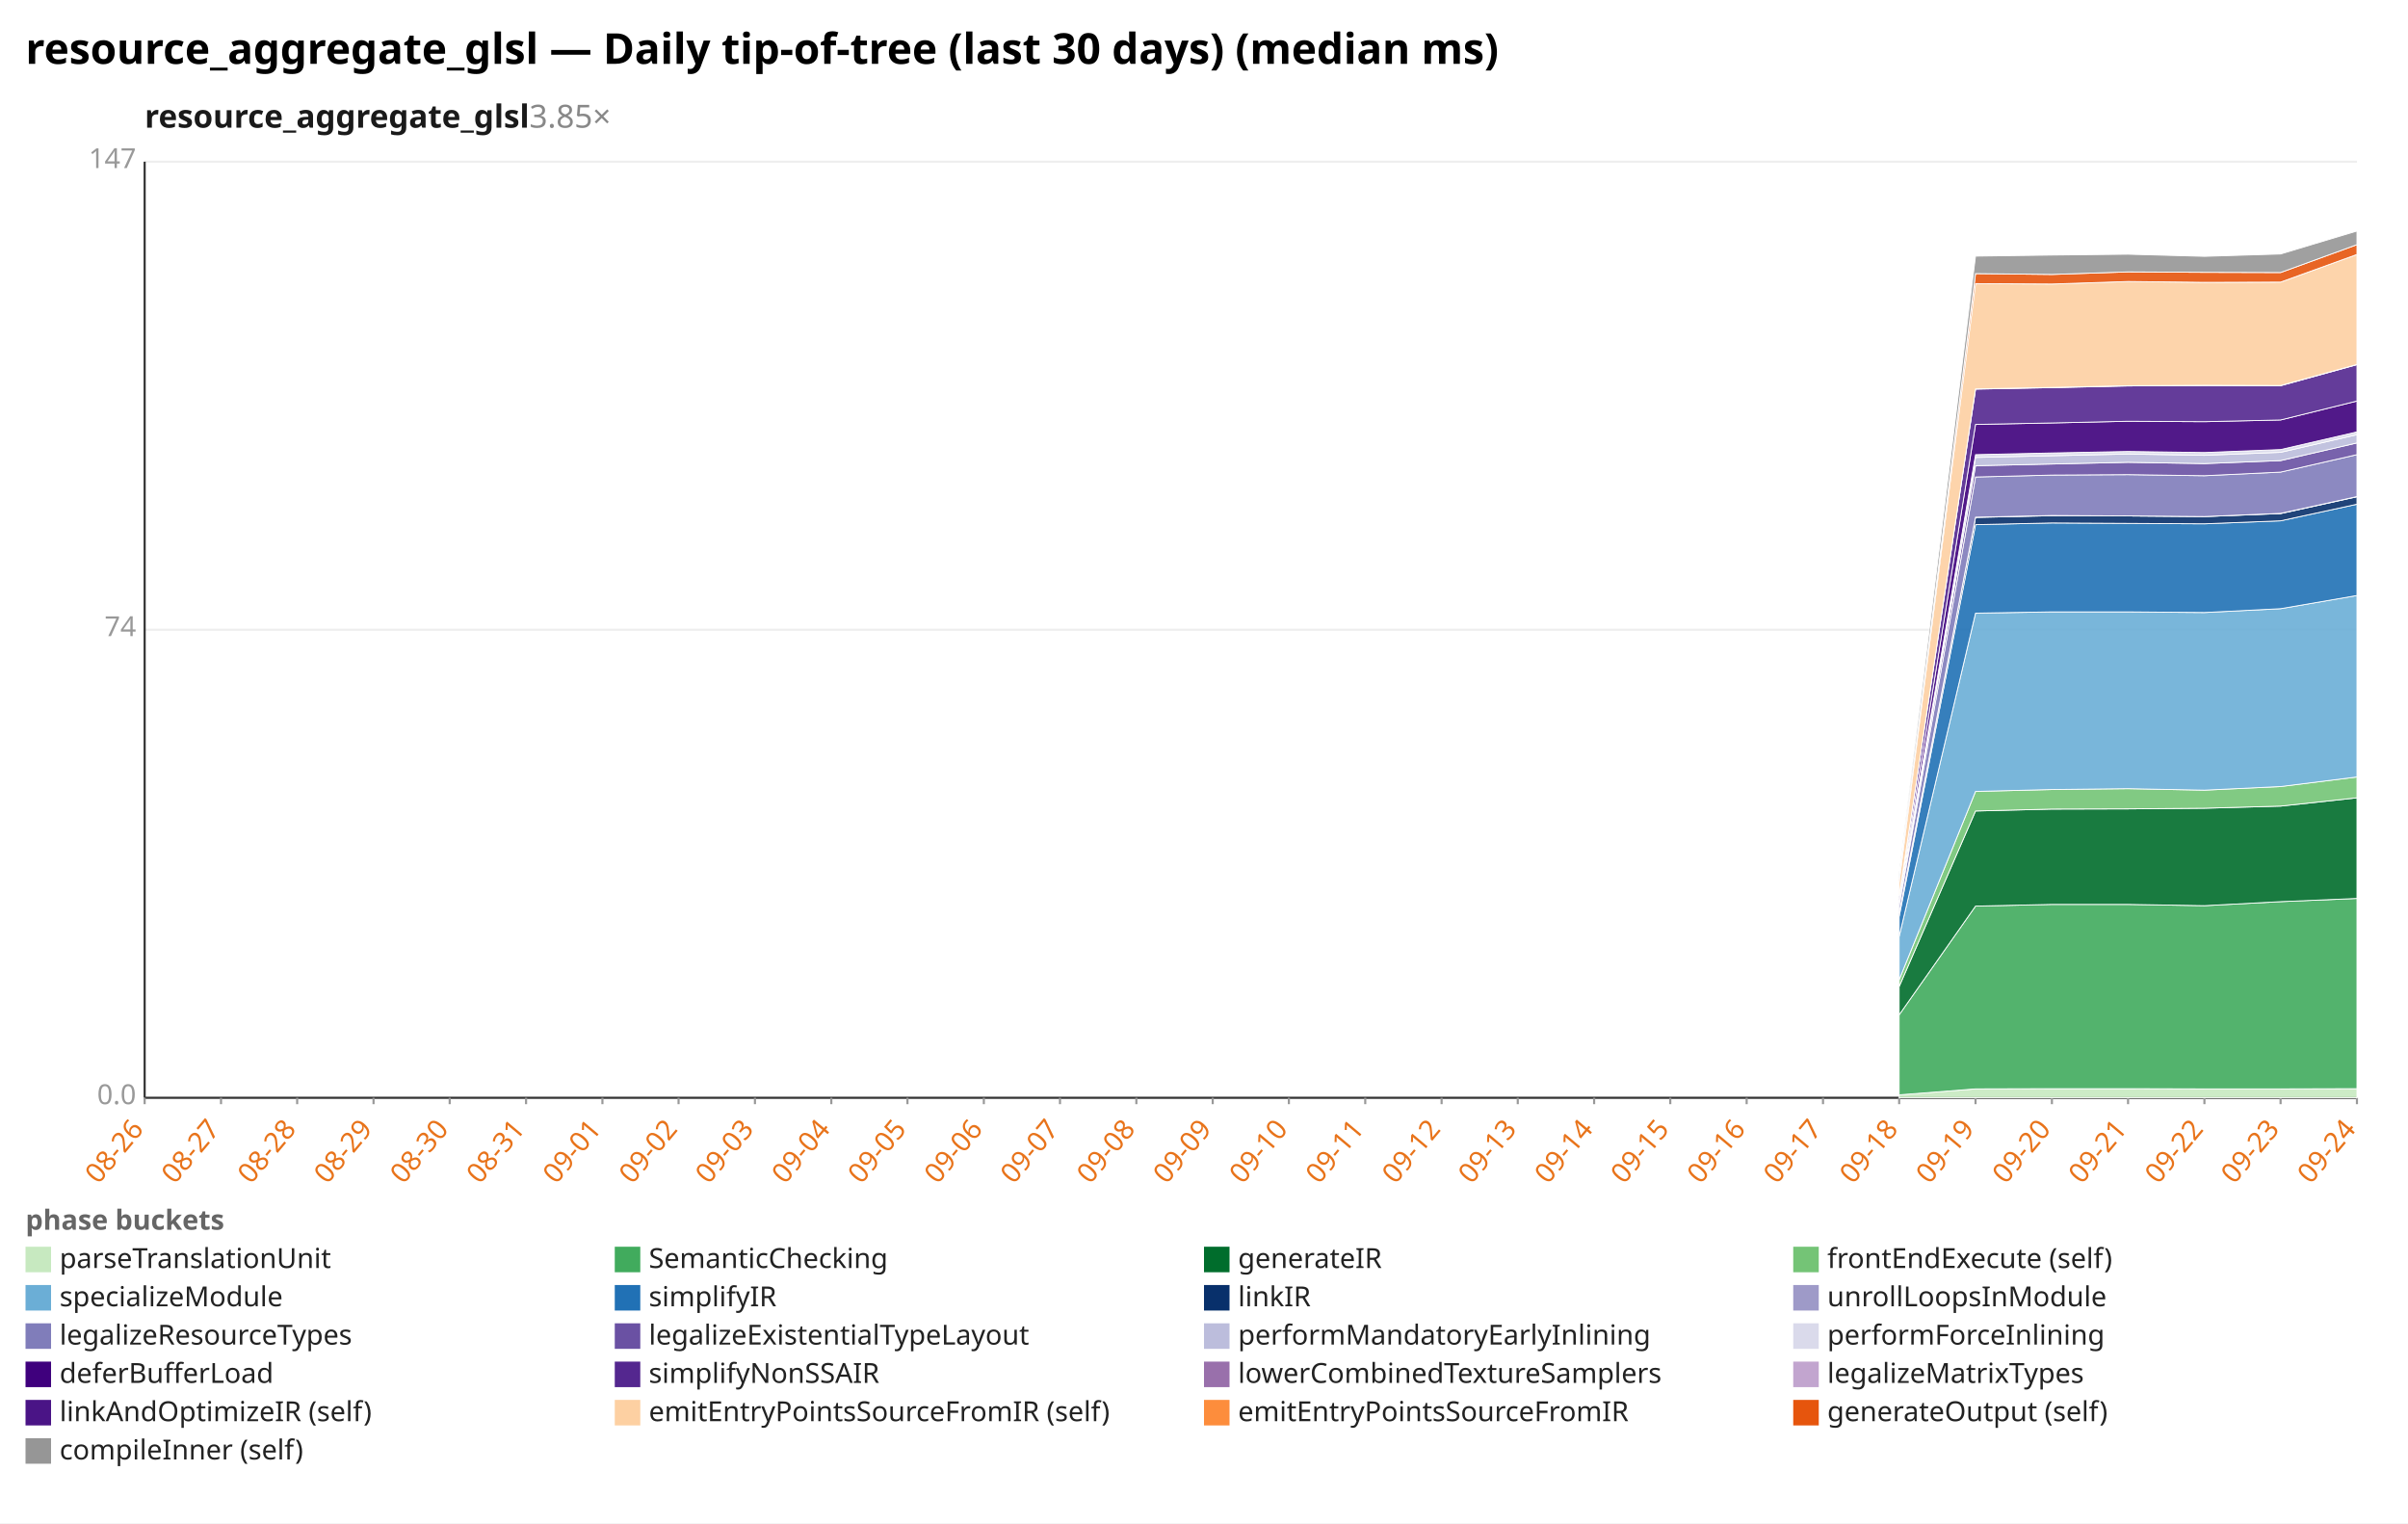
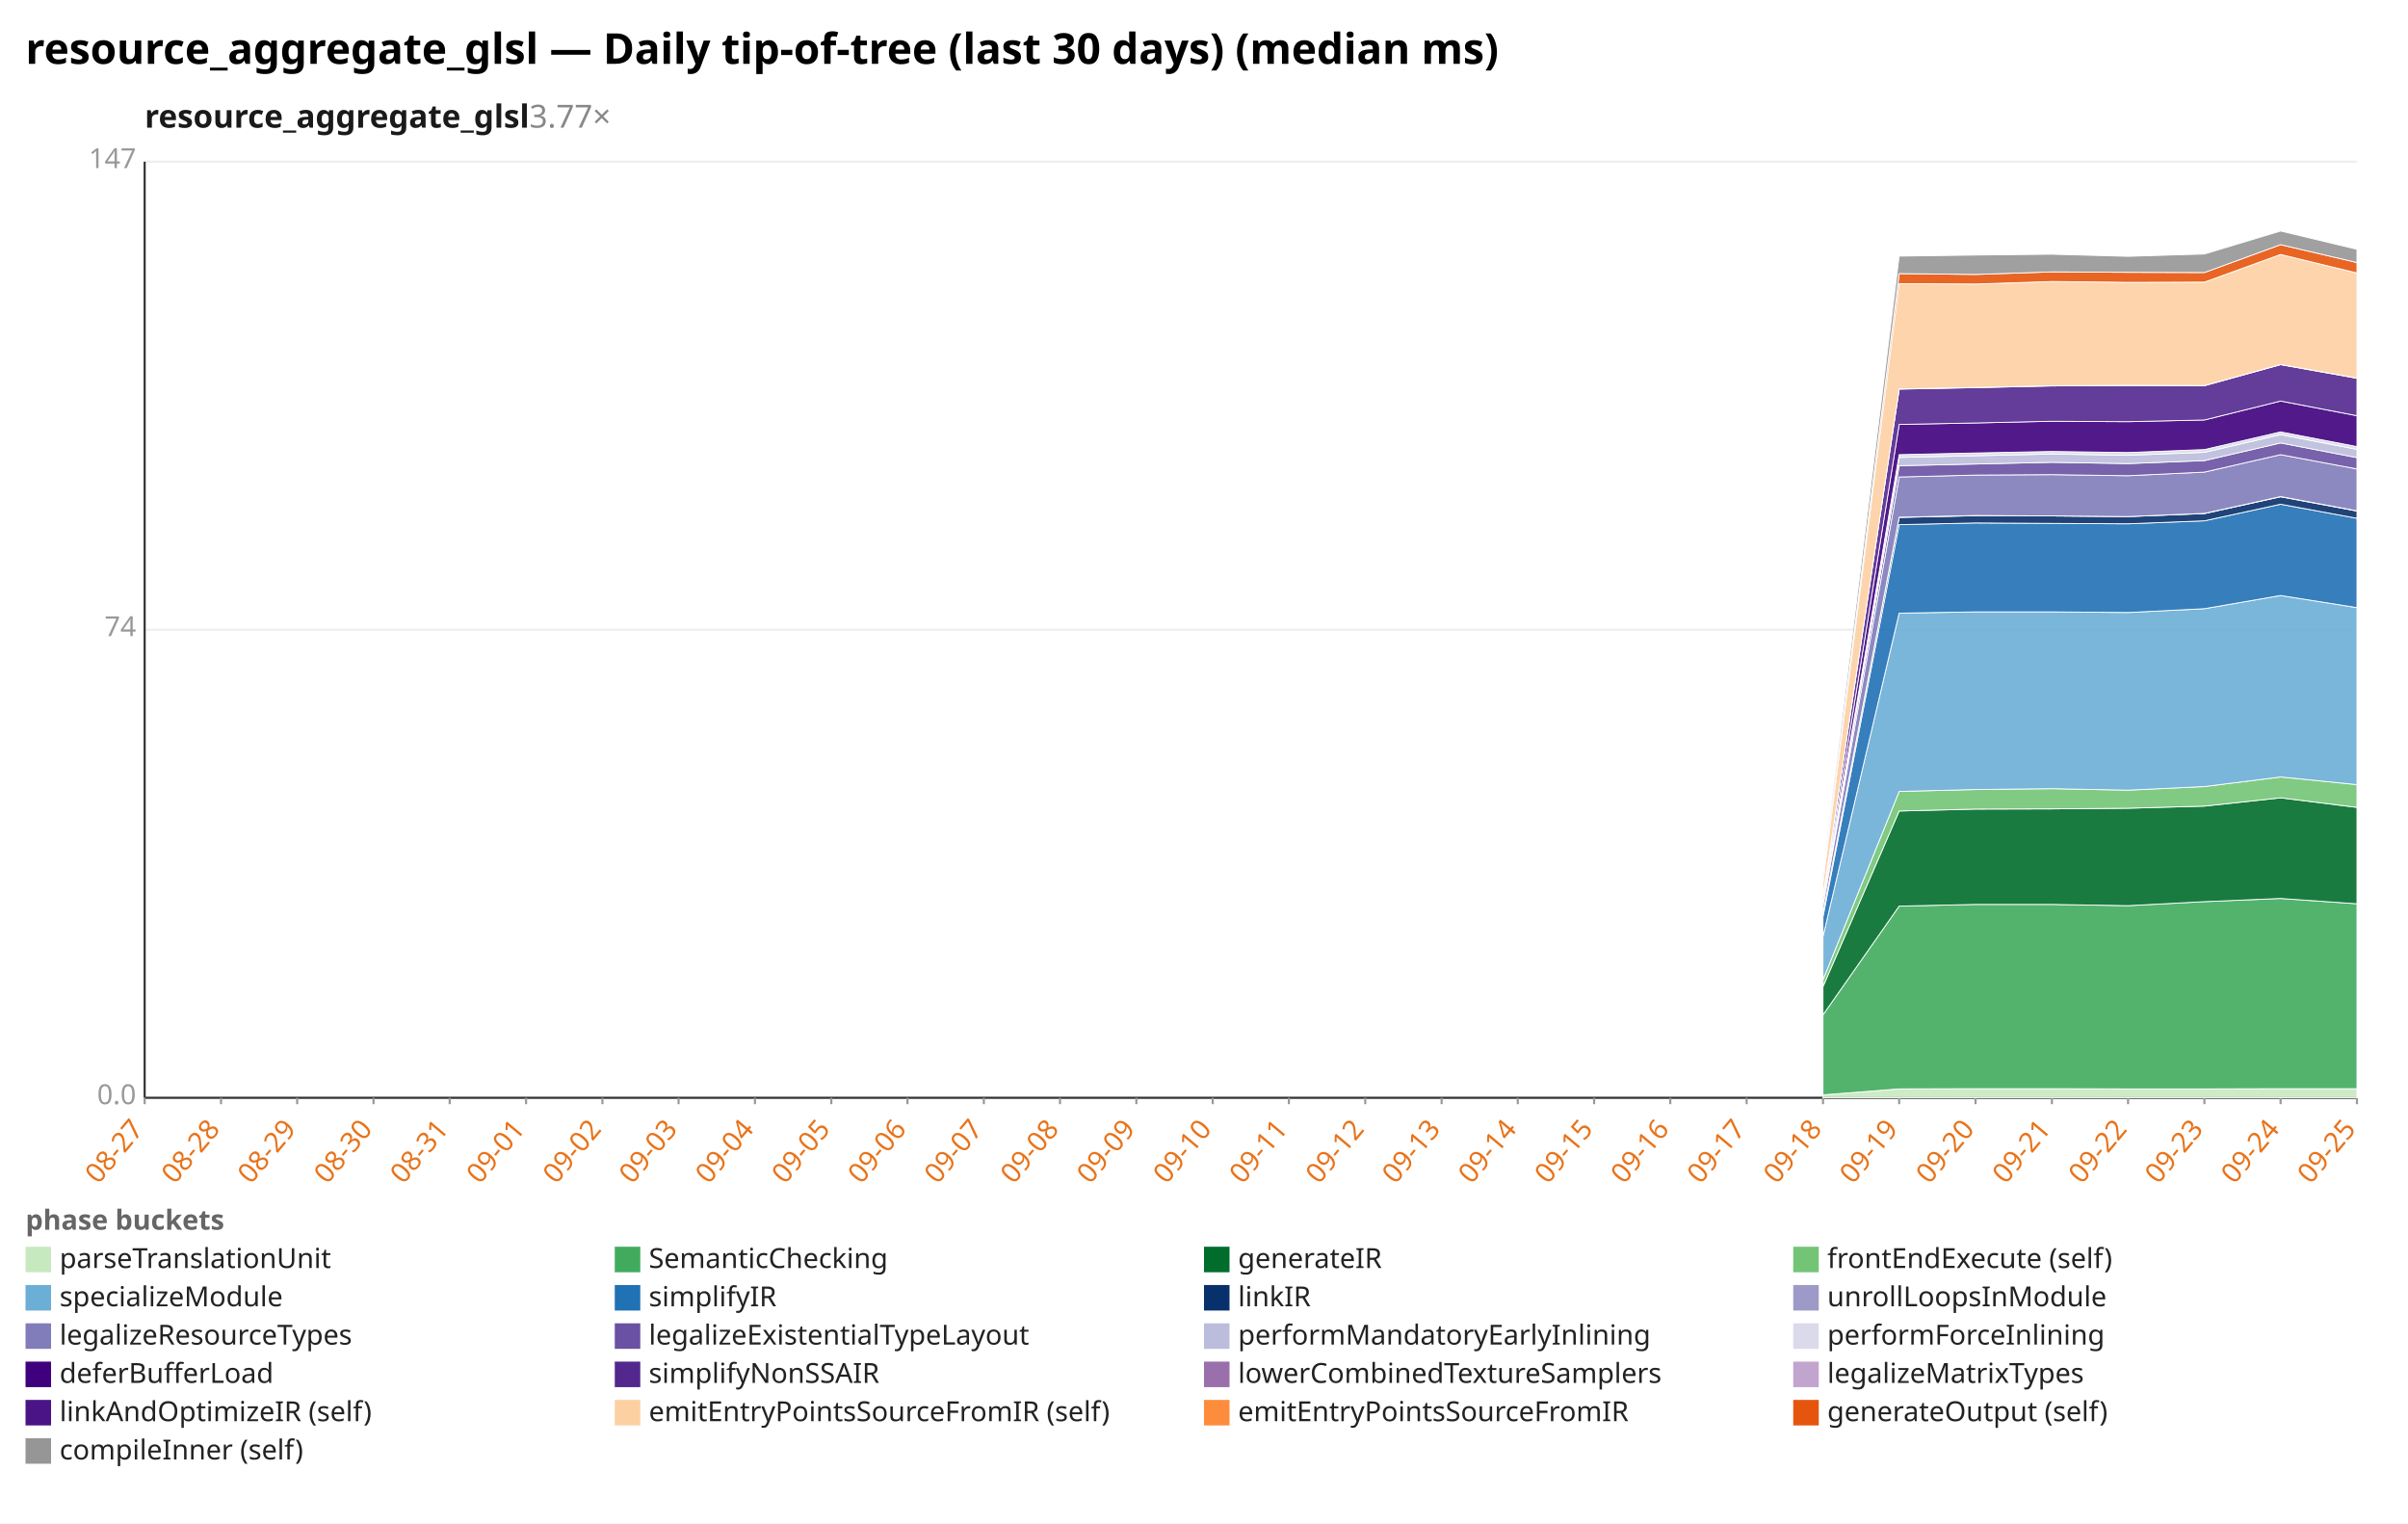
<svg xmlns="http://www.w3.org/2000/svg" width="1132" height="716" viewBox="0 0 1132 716" preserveAspectRatio="xMidYMid meet" font-family="sans-serif" font-size="13">
  <rect width="1132" height="716" fill="white" />
  <text x="12" y="30" font-size="20" font-weight="bold">resource_aggregate_glsl — Daily tip-of-tree (last 30 days) (median ms)</text>
-   <text x="68" y="60" font-size="15" font-weight="600" fill="#1a1a1a">resource_aggregate_glsl<tspan fill="#888" font-weight="400" text-decoration="none">  3.85×</tspan>
+   <text x="68" y="60" font-size="15" font-weight="600" fill="#1a1a1a">resource_aggregate_glsl<tspan fill="#888" font-weight="400" text-decoration="none">  3.77×</tspan>
  </text>
  <line x1="68.0" y1="516.0" x2="1108.0" y2="516.0" stroke="#eee" />
  <text x="64.0" y="519.0" text-anchor="end" fill="#999">0.0</text>
  <line x1="68.0" y1="296.0" x2="1108.0" y2="296.0" stroke="#eee" />
  <text x="64.0" y="299.0" text-anchor="end" fill="#999">74</text>
  <line x1="68.0" y1="76.0" x2="1108.0" y2="76.0" stroke="#eee" />
  <text x="64.0" y="79.0" text-anchor="end" fill="#999">147</text>
  <line x1="68.0" y1="76.0" x2="68.0" y2="516.0" stroke="#333" />
  <line x1="68.0" y1="516.0" x2="1108.0" y2="516.0" stroke="#333" />
  <line x1="68.0" y1="516.0" x2="68.0" y2="519.0" stroke="#999" />
-   <text x="68.0" y="531.0" text-anchor="end" fill="#e8731a" transform="rotate(-50 68.0 531.0)">08-26</text>
+   <text x="68.0" y="531.0" text-anchor="end" fill="#e8731a" transform="rotate(-50 68.0 531.0)">08-27</text>
  <line x1="103.9" y1="516.0" x2="103.9" y2="519.0" stroke="#999" />
-   <text x="103.9" y="531.0" text-anchor="end" fill="#e8731a" transform="rotate(-50 103.9 531.0)">08-27</text>
+   <text x="103.9" y="531.0" text-anchor="end" fill="#e8731a" transform="rotate(-50 103.9 531.0)">08-28</text>
  <line x1="139.7" y1="516.0" x2="139.7" y2="519.0" stroke="#999" />
-   <text x="139.7" y="531.0" text-anchor="end" fill="#e8731a" transform="rotate(-50 139.7 531.0)">08-28</text>
+   <text x="139.7" y="531.0" text-anchor="end" fill="#e8731a" transform="rotate(-50 139.7 531.0)">08-29</text>
  <line x1="175.6" y1="516.0" x2="175.6" y2="519.0" stroke="#999" />
-   <text x="175.6" y="531.0" text-anchor="end" fill="#e8731a" transform="rotate(-50 175.6 531.0)">08-29</text>
+   <text x="175.6" y="531.0" text-anchor="end" fill="#e8731a" transform="rotate(-50 175.6 531.0)">08-30</text>
  <line x1="211.4" y1="516.0" x2="211.4" y2="519.0" stroke="#999" />
-   <text x="211.4" y="531.0" text-anchor="end" fill="#e8731a" transform="rotate(-50 211.4 531.0)">08-30</text>
+   <text x="211.4" y="531.0" text-anchor="end" fill="#e8731a" transform="rotate(-50 211.4 531.0)">08-31</text>
  <line x1="247.3" y1="516.0" x2="247.3" y2="519.0" stroke="#999" />
-   <text x="247.3" y="531.0" text-anchor="end" fill="#e8731a" transform="rotate(-50 247.3 531.0)">08-31</text>
+   <text x="247.3" y="531.0" text-anchor="end" fill="#e8731a" transform="rotate(-50 247.3 531.0)">09-01</text>
  <line x1="283.2" y1="516.0" x2="283.2" y2="519.0" stroke="#999" />
-   <text x="283.2" y="531.0" text-anchor="end" fill="#e8731a" transform="rotate(-50 283.2 531.0)">09-01</text>
+   <text x="283.2" y="531.0" text-anchor="end" fill="#e8731a" transform="rotate(-50 283.2 531.0)">09-02</text>
  <line x1="319.0" y1="516.0" x2="319.0" y2="519.0" stroke="#999" />
-   <text x="319.0" y="531.0" text-anchor="end" fill="#e8731a" transform="rotate(-50 319.0 531.0)">09-02</text>
+   <text x="319.0" y="531.0" text-anchor="end" fill="#e8731a" transform="rotate(-50 319.0 531.0)">09-03</text>
  <line x1="354.9" y1="516.0" x2="354.9" y2="519.0" stroke="#999" />
-   <text x="354.9" y="531.0" text-anchor="end" fill="#e8731a" transform="rotate(-50 354.9 531.0)">09-03</text>
+   <text x="354.9" y="531.0" text-anchor="end" fill="#e8731a" transform="rotate(-50 354.9 531.0)">09-04</text>
  <line x1="390.8" y1="516.0" x2="390.8" y2="519.0" stroke="#999" />
-   <text x="390.8" y="531.0" text-anchor="end" fill="#e8731a" transform="rotate(-50 390.8 531.0)">09-04</text>
+   <text x="390.8" y="531.0" text-anchor="end" fill="#e8731a" transform="rotate(-50 390.8 531.0)">09-05</text>
  <line x1="426.6" y1="516.0" x2="426.6" y2="519.0" stroke="#999" />
-   <text x="426.6" y="531.0" text-anchor="end" fill="#e8731a" transform="rotate(-50 426.6 531.0)">09-05</text>
+   <text x="426.6" y="531.0" text-anchor="end" fill="#e8731a" transform="rotate(-50 426.6 531.0)">09-06</text>
  <line x1="462.5" y1="516.0" x2="462.5" y2="519.0" stroke="#999" />
-   <text x="462.5" y="531.0" text-anchor="end" fill="#e8731a" transform="rotate(-50 462.5 531.0)">09-06</text>
+   <text x="462.5" y="531.0" text-anchor="end" fill="#e8731a" transform="rotate(-50 462.5 531.0)">09-07</text>
  <line x1="498.3" y1="516.0" x2="498.3" y2="519.0" stroke="#999" />
-   <text x="498.3" y="531.0" text-anchor="end" fill="#e8731a" transform="rotate(-50 498.3 531.0)">09-07</text>
+   <text x="498.3" y="531.0" text-anchor="end" fill="#e8731a" transform="rotate(-50 498.3 531.0)">09-08</text>
  <line x1="534.2" y1="516.0" x2="534.2" y2="519.0" stroke="#999" />
-   <text x="534.2" y="531.0" text-anchor="end" fill="#e8731a" transform="rotate(-50 534.2 531.0)">09-08</text>
+   <text x="534.2" y="531.0" text-anchor="end" fill="#e8731a" transform="rotate(-50 534.2 531.0)">09-09</text>
  <line x1="570.1" y1="516.0" x2="570.1" y2="519.0" stroke="#999" />
-   <text x="570.1" y="531.0" text-anchor="end" fill="#e8731a" transform="rotate(-50 570.1 531.0)">09-09</text>
+   <text x="570.1" y="531.0" text-anchor="end" fill="#e8731a" transform="rotate(-50 570.1 531.0)">09-10</text>
  <line x1="605.9" y1="516.0" x2="605.9" y2="519.0" stroke="#999" />
-   <text x="605.9" y="531.0" text-anchor="end" fill="#e8731a" transform="rotate(-50 605.9 531.0)">09-10</text>
+   <text x="605.9" y="531.0" text-anchor="end" fill="#e8731a" transform="rotate(-50 605.9 531.0)">09-11</text>
  <line x1="641.8" y1="516.0" x2="641.8" y2="519.0" stroke="#999" />
-   <text x="641.8" y="531.0" text-anchor="end" fill="#e8731a" transform="rotate(-50 641.8 531.0)">09-11</text>
+   <text x="641.8" y="531.0" text-anchor="end" fill="#e8731a" transform="rotate(-50 641.8 531.0)">09-12</text>
  <line x1="677.7" y1="516.0" x2="677.7" y2="519.0" stroke="#999" />
-   <text x="677.7" y="531.0" text-anchor="end" fill="#e8731a" transform="rotate(-50 677.7 531.0)">09-12</text>
+   <text x="677.7" y="531.0" text-anchor="end" fill="#e8731a" transform="rotate(-50 677.7 531.0)">09-13</text>
  <line x1="713.5" y1="516.0" x2="713.5" y2="519.0" stroke="#999" />
-   <text x="713.5" y="531.0" text-anchor="end" fill="#e8731a" transform="rotate(-50 713.5 531.0)">09-13</text>
+   <text x="713.5" y="531.0" text-anchor="end" fill="#e8731a" transform="rotate(-50 713.5 531.0)">09-14</text>
  <line x1="749.4" y1="516.0" x2="749.4" y2="519.0" stroke="#999" />
-   <text x="749.4" y="531.0" text-anchor="end" fill="#e8731a" transform="rotate(-50 749.4 531.0)">09-14</text>
+   <text x="749.4" y="531.0" text-anchor="end" fill="#e8731a" transform="rotate(-50 749.4 531.0)">09-15</text>
  <line x1="785.2" y1="516.0" x2="785.2" y2="519.0" stroke="#999" />
-   <text x="785.2" y="531.0" text-anchor="end" fill="#e8731a" transform="rotate(-50 785.2 531.0)">09-15</text>
+   <text x="785.2" y="531.0" text-anchor="end" fill="#e8731a" transform="rotate(-50 785.2 531.0)">09-16</text>
  <line x1="821.1" y1="516.0" x2="821.1" y2="519.0" stroke="#999" />
-   <text x="821.1" y="531.0" text-anchor="end" fill="#e8731a" transform="rotate(-50 821.1 531.0)">09-16</text>
+   <text x="821.1" y="531.0" text-anchor="end" fill="#e8731a" transform="rotate(-50 821.1 531.0)">09-17</text>
  <line x1="857.0" y1="516.0" x2="857.0" y2="519.0" stroke="#999" />
-   <text x="857.0" y="531.0" text-anchor="end" fill="#e8731a" transform="rotate(-50 857.0 531.0)">09-17</text>
+   <text x="857.0" y="531.0" text-anchor="end" fill="#e8731a" transform="rotate(-50 857.0 531.0)">09-18</text>
  <line x1="892.8" y1="516.0" x2="892.8" y2="519.0" stroke="#999" />
-   <text x="892.8" y="531.0" text-anchor="end" fill="#e8731a" transform="rotate(-50 892.8 531.0)">09-18</text>
+   <text x="892.8" y="531.0" text-anchor="end" fill="#e8731a" transform="rotate(-50 892.8 531.0)">09-19</text>
  <line x1="928.7" y1="516.0" x2="928.7" y2="519.0" stroke="#999" />
-   <text x="928.7" y="531.0" text-anchor="end" fill="#e8731a" transform="rotate(-50 928.7 531.0)">09-19</text>
+   <text x="928.7" y="531.0" text-anchor="end" fill="#e8731a" transform="rotate(-50 928.7 531.0)">09-20</text>
  <line x1="964.6" y1="516.0" x2="964.6" y2="519.0" stroke="#999" />
-   <text x="964.6" y="531.0" text-anchor="end" fill="#e8731a" transform="rotate(-50 964.6 531.0)">09-20</text>
+   <text x="964.6" y="531.0" text-anchor="end" fill="#e8731a" transform="rotate(-50 964.6 531.0)">09-21</text>
  <line x1="1000.4" y1="516.0" x2="1000.4" y2="519.0" stroke="#999" />
-   <text x="1000.4" y="531.0" text-anchor="end" fill="#e8731a" transform="rotate(-50 1000.4 531.0)">09-21</text>
+   <text x="1000.4" y="531.0" text-anchor="end" fill="#e8731a" transform="rotate(-50 1000.4 531.0)">09-22</text>
  <line x1="1036.3" y1="516.0" x2="1036.3" y2="519.0" stroke="#999" />
-   <text x="1036.3" y="531.0" text-anchor="end" fill="#e8731a" transform="rotate(-50 1036.3 531.0)">09-22</text>
+   <text x="1036.3" y="531.0" text-anchor="end" fill="#e8731a" transform="rotate(-50 1036.3 531.0)">09-23</text>
  <line x1="1072.1" y1="516.0" x2="1072.1" y2="519.0" stroke="#999" />
-   <text x="1072.1" y="531.0" text-anchor="end" fill="#e8731a" transform="rotate(-50 1072.1 531.0)">09-23</text>
+   <text x="1072.1" y="531.0" text-anchor="end" fill="#e8731a" transform="rotate(-50 1072.1 531.0)">09-24</text>
  <line x1="1108.0" y1="516.0" x2="1108.0" y2="519.0" stroke="#999" />
-   <text x="1108.0" y="531.0" text-anchor="end" fill="#e8731a" transform="rotate(-50 1108.0 531.0)">09-24</text>
-   <polygon points="892.8,514.6 928.7,511.8 964.6,511.7 1000.4,511.7 1036.3,511.8 1072.1,511.8 1108.0,511.7 1108.0,516.0 1072.1,516.0 1036.3,516.0 1000.4,516.0 964.6,516.0 928.7,516.0 892.8,516.0" fill="#c7e9c0" fill-opacity="0.9" stroke="#fff" stroke-width="0.4" />
-   <polygon points="892.8,477.0 928.7,425.9 964.6,425.1 1000.4,425.1 1036.3,425.7 1072.1,423.8 1108.0,422.3 1108.0,511.7 1072.1,511.8 1036.3,511.8 1000.4,511.7 964.6,511.7 928.7,511.8 892.8,514.6" fill="#41ab5d" fill-opacity="0.9" stroke="#fff" stroke-width="0.4" />
-   <polygon points="892.8,463.7 928.7,381.2 964.6,380.3 1000.4,380.2 1036.3,379.9 1072.1,378.9 1108.0,375.0 1108.0,422.3 1072.1,423.8 1036.3,425.7 1000.4,425.1 964.6,425.1 928.7,425.9 892.8,477.0" fill="#006d2c" fill-opacity="0.9" stroke="#fff" stroke-width="0.4" />
-   <polygon points="892.8,460.5 928.7,372.0 964.6,371.1 1000.4,370.7 1036.3,371.4 1072.1,369.7 1108.0,365.2 1108.0,375.0 1072.1,378.9 1036.3,379.9 1000.4,380.2 964.6,380.3 928.7,381.2 892.8,463.7" fill="#74c476" fill-opacity="0.9" stroke="#fff" stroke-width="0.4" />
-   <polygon points="892.8,440.2 928.7,288.2 964.6,287.6 1000.4,287.6 1036.3,287.9 1072.1,286.1 1108.0,279.9 1108.0,365.2 1072.1,369.7 1036.3,371.4 1000.4,370.7 964.6,371.1 928.7,372.0 892.8,460.5" fill="#6baed6" fill-opacity="0.9" stroke="#fff" stroke-width="0.4" />
-   <polygon points="892.8,430.8 928.7,246.6 964.6,245.8 1000.4,246.0 1036.3,246.2 1072.1,244.8 1108.0,237.0 1108.0,279.9 1072.1,286.1 1036.3,287.9 1000.4,287.6 964.6,287.6 928.7,288.2 892.8,440.2" fill="#2171b5" fill-opacity="0.9" stroke="#fff" stroke-width="0.4" />
-   <polygon points="892.8,429.2 928.7,243.2 964.6,242.4 1000.4,242.5 1036.3,242.8 1072.1,241.4 1108.0,233.5 1108.0,237.0 1072.1,244.8 1036.3,246.2 1000.4,246.0 964.6,245.8 928.7,246.6 892.8,430.8" fill="#08306b" fill-opacity="0.9" stroke="#fff" stroke-width="0.4" />
-   <polygon points="892.8,429.2 928.7,243.1 964.6,242.3 1000.4,242.5 1036.3,242.8 1072.1,241.3 1108.0,233.4 1108.0,233.5 1072.1,241.4 1036.3,242.8 1000.4,242.5 964.6,242.4 928.7,243.2 892.8,429.2" fill="#9e9ac8" fill-opacity="0.9" stroke="#fff" stroke-width="0.4" />
-   <polygon points="892.8,425.8 928.7,224.2 964.6,223.3 1000.4,223.1 1036.3,223.6 1072.1,221.9 1108.0,213.7 1108.0,233.4 1072.1,241.3 1036.3,242.8 1000.4,242.5 964.6,242.3 928.7,243.1 892.8,429.2" fill="#807dba" fill-opacity="0.9" stroke="#fff" stroke-width="0.4" />
-   <polygon points="892.8,424.3 928.7,218.9 964.6,218.1 1000.4,217.3 1036.3,217.9 1072.1,216.5 1108.0,208.2 1108.0,213.7 1072.1,221.9 1036.3,223.6 1000.4,223.1 964.6,223.3 928.7,224.2 892.8,425.8" fill="#6a51a3" fill-opacity="0.9" stroke="#fff" stroke-width="0.4" />
-   <polygon points="892.8,423.7 928.7,215.0 964.6,214.2 1000.4,213.4 1036.3,214.0 1072.1,212.6 1108.0,204.3 1108.0,208.2 1072.1,216.5 1036.3,217.9 1000.4,217.3 964.6,218.1 928.7,218.9 892.8,424.3" fill="#bcbddc" fill-opacity="0.9" stroke="#fff" stroke-width="0.4" />
-   <polygon points="892.8,423.4 928.7,213.7 964.6,212.9 1000.4,212.2 1036.3,212.7 1072.1,211.3 1108.0,203.0 1108.0,204.3 1072.1,212.6 1036.3,214.0 1000.4,213.4 964.6,214.2 928.7,215.0 892.8,423.7" fill="#dadaeb" fill-opacity="0.9" stroke="#fff" stroke-width="0.4" />
-   <polygon points="892.8,422.5 928.7,199.5 964.6,198.8 1000.4,198.0 1036.3,198.2 1072.1,197.4 1108.0,188.5 1108.0,203.0 1072.1,211.3 1036.3,212.7 1000.4,212.2 964.6,212.9 928.7,213.7 892.8,423.4" fill="#3f007d" fill-opacity="0.9" stroke="#fff" stroke-width="0.4" />
-   <polygon points="892.8,421.1 928.7,182.9 964.6,182.2 1000.4,181.4 1036.3,181.2 1072.1,181.3 1108.0,171.4 1108.0,188.5 1072.1,197.4 1036.3,198.2 1000.4,198.0 964.6,198.8 928.7,199.5 892.8,422.5" fill="#54278f" fill-opacity="0.9" stroke="#fff" stroke-width="0.4" />
-   <polygon points="892.8,421.1 928.7,182.8 964.6,182.1 1000.4,181.3 1036.3,181.1 1072.1,181.2 1108.0,171.3 1108.0,171.4 1072.1,181.3 1036.3,181.2 1000.4,181.4 964.6,182.2 928.7,182.9 892.8,421.1" fill="#c2a5cf" fill-opacity="0.9" stroke="#fff" stroke-width="0.4" />
-   <polygon points="892.8,414.6 928.7,133.3 964.6,133.5 1000.4,132.3 1036.3,132.7 1072.1,132.6 1108.0,119.6 1108.0,171.3 1072.1,181.2 1036.3,181.1 1000.4,181.3 964.6,182.1 928.7,182.8 892.8,421.1" fill="#fdd0a2" fill-opacity="0.9" stroke="#fff" stroke-width="0.4" />
-   <polygon points="892.8,413.2 928.7,128.6 964.6,129.0 1000.4,127.8 1036.3,128.0 1072.1,128.1 1108.0,115.0 1108.0,119.6 1072.1,132.6 1036.3,132.7 1000.4,132.3 964.6,133.5 928.7,133.3 892.8,414.6" fill="#e6550d" fill-opacity="0.9" stroke="#fff" stroke-width="0.4" />
-   <polygon points="892.8,410.2 928.7,120.4 964.6,119.9 1000.4,119.5 1036.3,120.5 1072.1,119.4 1108.0,108.6 1108.0,115.0 1072.1,128.1 1036.3,128.0 1000.4,127.8 964.6,129.0 928.7,128.6 892.8,413.2" fill="#969696" fill-opacity="0.9" stroke="#fff" stroke-width="0.4" />
+   <text x="1108.0" y="531.0" text-anchor="end" fill="#e8731a" transform="rotate(-50 1108.0 531.0)">09-25</text>
+   <polygon points="857.0,514.6 892.8,511.8 928.7,511.7 964.6,511.7 1000.4,511.8 1036.3,511.8 1072.1,511.7 1108.0,511.7 1108.0,516.0 1072.1,516.0 1036.3,516.0 1000.4,516.0 964.6,516.0 928.7,516.0 892.8,516.0 857.0,516.0" fill="#c7e9c0" fill-opacity="0.9" stroke="#fff" stroke-width="0.4" />
+   <polygon points="857.0,477.0 892.8,425.9 928.7,425.1 964.6,425.1 1000.4,425.7 1036.3,423.8 1072.1,422.3 1108.0,424.8 1108.0,511.7 1072.1,511.7 1036.3,511.8 1000.4,511.8 964.6,511.7 928.7,511.7 892.8,511.8 857.0,514.6" fill="#41ab5d" fill-opacity="0.9" stroke="#fff" stroke-width="0.4" />
+   <polygon points="857.0,463.7 892.8,381.2 928.7,380.3 964.6,380.2 1000.4,379.9 1036.3,378.9 1072.1,375.0 1108.0,379.5 1108.0,424.8 1072.1,422.3 1036.3,423.8 1000.4,425.7 964.6,425.1 928.7,425.1 892.8,425.9 857.0,477.0" fill="#006d2c" fill-opacity="0.9" stroke="#fff" stroke-width="0.4" />
+   <polygon points="857.0,460.5 892.8,372.0 928.7,371.1 964.6,370.7 1000.4,371.4 1036.3,369.7 1072.1,365.2 1108.0,368.8 1108.0,379.5 1072.1,375.0 1036.3,378.9 1000.4,379.9 964.6,380.2 928.7,380.3 892.8,381.2 857.0,463.7" fill="#74c476" fill-opacity="0.9" stroke="#fff" stroke-width="0.4" />
+   <polygon points="857.0,440.2 892.8,288.2 928.7,287.6 964.6,287.6 1000.4,287.9 1036.3,286.1 1072.1,279.9 1108.0,285.6 1108.0,368.8 1072.1,365.2 1036.3,369.7 1000.4,371.4 964.6,370.7 928.7,371.1 892.8,372.0 857.0,460.5" fill="#6baed6" fill-opacity="0.9" stroke="#fff" stroke-width="0.4" />
+   <polygon points="857.0,430.8 892.8,246.6 928.7,245.8 964.6,246.0 1000.4,246.2 1036.3,244.8 1072.1,237.0 1108.0,243.6 1108.0,285.6 1072.1,279.9 1036.3,286.1 1000.4,287.9 964.6,287.6 928.7,287.6 892.8,288.2 857.0,440.2" fill="#2171b5" fill-opacity="0.9" stroke="#fff" stroke-width="0.4" />
+   <polygon points="857.0,429.2 892.8,243.2 928.7,242.4 964.6,242.5 1000.4,242.8 1036.3,241.4 1072.1,233.5 1108.0,240.2 1108.0,243.6 1072.1,237.0 1036.3,244.8 1000.4,246.2 964.6,246.0 928.7,245.8 892.8,246.6 857.0,430.8" fill="#08306b" fill-opacity="0.9" stroke="#fff" stroke-width="0.4" />
+   <polygon points="857.0,429.2 892.8,243.1 928.7,242.3 964.6,242.5 1000.4,242.8 1036.3,241.3 1072.1,233.4 1108.0,240.1 1108.0,240.2 1072.1,233.5 1036.3,241.4 1000.4,242.8 964.6,242.5 928.7,242.4 892.8,243.2 857.0,429.2" fill="#9e9ac8" fill-opacity="0.9" stroke="#fff" stroke-width="0.4" />
+   <polygon points="857.0,425.8 892.8,224.2 928.7,223.3 964.6,223.1 1000.4,223.6 1036.3,221.9 1072.1,213.7 1108.0,220.4 1108.0,240.1 1072.1,233.4 1036.3,241.3 1000.4,242.8 964.6,242.5 928.7,242.3 892.8,243.1 857.0,429.2" fill="#807dba" fill-opacity="0.9" stroke="#fff" stroke-width="0.4" />
+   <polygon points="857.0,424.3 892.8,218.9 928.7,218.1 964.6,217.3 1000.4,217.9 1036.3,216.5 1072.1,208.2 1108.0,215.1 1108.0,220.4 1072.1,213.7 1036.3,221.9 1000.4,223.6 964.6,223.1 928.7,223.3 892.8,224.2 857.0,425.8" fill="#6a51a3" fill-opacity="0.9" stroke="#fff" stroke-width="0.4" />
+   <polygon points="857.0,423.7 892.8,215.0 928.7,214.2 964.6,213.4 1000.4,214.0 1036.3,212.6 1072.1,204.3 1108.0,211.2 1108.0,215.1 1072.1,208.2 1036.3,216.5 1000.4,217.9 964.6,217.3 928.7,218.1 892.8,218.9 857.0,424.3" fill="#bcbddc" fill-opacity="0.9" stroke="#fff" stroke-width="0.4" />
+   <polygon points="857.0,423.4 892.8,213.7 928.7,212.9 964.6,212.2 1000.4,212.7 1036.3,211.3 1072.1,203.0 1108.0,209.9 1108.0,211.2 1072.1,204.3 1036.3,212.6 1000.4,214.0 964.6,213.4 928.7,214.2 892.8,215.0 857.0,423.7" fill="#dadaeb" fill-opacity="0.9" stroke="#fff" stroke-width="0.4" />
+   <polygon points="857.0,422.5 892.8,199.5 928.7,198.8 964.6,198.0 1000.4,198.2 1036.3,197.4 1072.1,188.5 1108.0,195.4 1108.0,209.9 1072.1,203.0 1036.3,211.3 1000.4,212.7 964.6,212.2 928.7,212.9 892.8,213.7 857.0,423.4" fill="#3f007d" fill-opacity="0.9" stroke="#fff" stroke-width="0.4" />
+   <polygon points="857.0,421.1 892.8,182.9 928.7,182.2 964.6,181.4 1000.4,181.2 1036.3,181.3 1072.1,171.4 1108.0,177.8 1108.0,195.4 1072.1,188.5 1036.3,197.4 1000.4,198.2 964.6,198.0 928.7,198.8 892.8,199.5 857.0,422.5" fill="#54278f" fill-opacity="0.9" stroke="#fff" stroke-width="0.4" />
+   <polygon points="857.0,421.1 892.8,182.8 928.7,182.1 964.6,181.3 1000.4,181.1 1036.3,181.2 1072.1,171.3 1108.0,177.7 1108.0,177.8 1072.1,171.4 1036.3,181.3 1000.4,181.2 964.6,181.4 928.7,182.2 892.8,182.9 857.0,421.1" fill="#c2a5cf" fill-opacity="0.9" stroke="#fff" stroke-width="0.4" />
+   <polygon points="857.0,414.6 892.8,133.3 928.7,133.5 964.6,132.3 1000.4,132.7 1036.3,132.6 1072.1,119.6 1108.0,128.3 1108.0,177.7 1072.1,171.3 1036.3,181.2 1000.4,181.1 964.6,181.3 928.7,182.1 892.8,182.8 857.0,421.1" fill="#fdd0a2" fill-opacity="0.9" stroke="#fff" stroke-width="0.4" />
+   <polygon points="857.0,413.2 892.8,128.6 928.7,129.0 964.6,127.8 1000.4,128.0 1036.3,128.1 1072.1,115.0 1108.0,123.4 1108.0,128.3 1072.1,119.6 1036.3,132.6 1000.4,132.7 964.6,132.3 928.7,133.5 892.8,133.3 857.0,414.6" fill="#e6550d" fill-opacity="0.9" stroke="#fff" stroke-width="0.4" />
+   <polygon points="857.0,410.2 892.8,120.4 928.7,119.9 964.6,119.5 1000.4,120.5 1036.3,119.4 1072.1,108.6 1108.0,117.2 1108.0,123.4 1072.1,115.0 1036.3,128.1 1000.4,128.0 964.6,127.8 928.7,129.0 892.8,128.6 857.0,413.2" fill="#969696" fill-opacity="0.9" stroke="#fff" stroke-width="0.4" />
  <text x="12" y="578" fill="#666" font-weight="600">phase buckets</text>
  <rect x="12" y="586" width="12" height="12" fill="#c7e9c0" />
  <text x="28" y="596" fill="#222">parseTranslationUnit</text>
  <rect x="289" y="586" width="12" height="12" fill="#41ab5d" />
  <text x="305" y="596" fill="#222">SemanticChecking</text>
  <rect x="566" y="586" width="12" height="12" fill="#006d2c" />
  <text x="582" y="596" fill="#222">generateIR</text>
  <rect x="843" y="586" width="12" height="12" fill="#74c476" />
  <text x="859" y="596" fill="#222">frontEndExecute (self)</text>
  <rect x="12" y="604" width="12" height="12" fill="#6baed6" />
  <text x="28" y="614" fill="#222">specializeModule</text>
  <rect x="289" y="604" width="12" height="12" fill="#2171b5" />
  <text x="305" y="614" fill="#222">simplifyIR</text>
  <rect x="566" y="604" width="12" height="12" fill="#08306b" />
  <text x="582" y="614" fill="#222">linkIR</text>
  <rect x="843" y="604" width="12" height="12" fill="#9e9ac8" />
  <text x="859" y="614" fill="#222">unrollLoopsInModule</text>
  <rect x="12" y="622" width="12" height="12" fill="#807dba" />
  <text x="28" y="632" fill="#222">legalizeResourceTypes</text>
  <rect x="289" y="622" width="12" height="12" fill="#6a51a3" />
  <text x="305" y="632" fill="#222">legalizeExistentialTypeLayout</text>
  <rect x="566" y="622" width="12" height="12" fill="#bcbddc" />
  <text x="582" y="632" fill="#222">performMandatoryEarlyInlining</text>
  <rect x="843" y="622" width="12" height="12" fill="#dadaeb" />
  <text x="859" y="632" fill="#222">performForceInlining</text>
  <rect x="12" y="640" width="12" height="12" fill="#3f007d" />
  <text x="28" y="650" fill="#222">deferBufferLoad</text>
  <rect x="289" y="640" width="12" height="12" fill="#54278f" />
  <text x="305" y="650" fill="#222">simplifyNonSSAIR</text>
  <rect x="566" y="640" width="12" height="12" fill="#9970ab" />
  <text x="582" y="650" fill="#222">lowerCombinedTextureSamplers</text>
  <rect x="843" y="640" width="12" height="12" fill="#c2a5cf" />
  <text x="859" y="650" fill="#222">legalizeMatrixTypes</text>
  <rect x="12" y="658" width="12" height="12" fill="#4a1486" />
  <text x="28" y="668" fill="#222">linkAndOptimizeIR (self)</text>
  <rect x="289" y="658" width="12" height="12" fill="#fdd0a2" />
  <text x="305" y="668" fill="#222">emitEntryPointsSourceFromIR (self)</text>
  <rect x="566" y="658" width="12" height="12" fill="#fd8d3c" />
  <text x="582" y="668" fill="#222">emitEntryPointsSourceFromIR</text>
  <rect x="843" y="658" width="12" height="12" fill="#e6550d" />
  <text x="859" y="668" fill="#222">generateOutput (self)</text>
  <rect x="12" y="676" width="12" height="12" fill="#969696" />
  <text x="28" y="686" fill="#222">compileInner (self)</text>
</svg>
